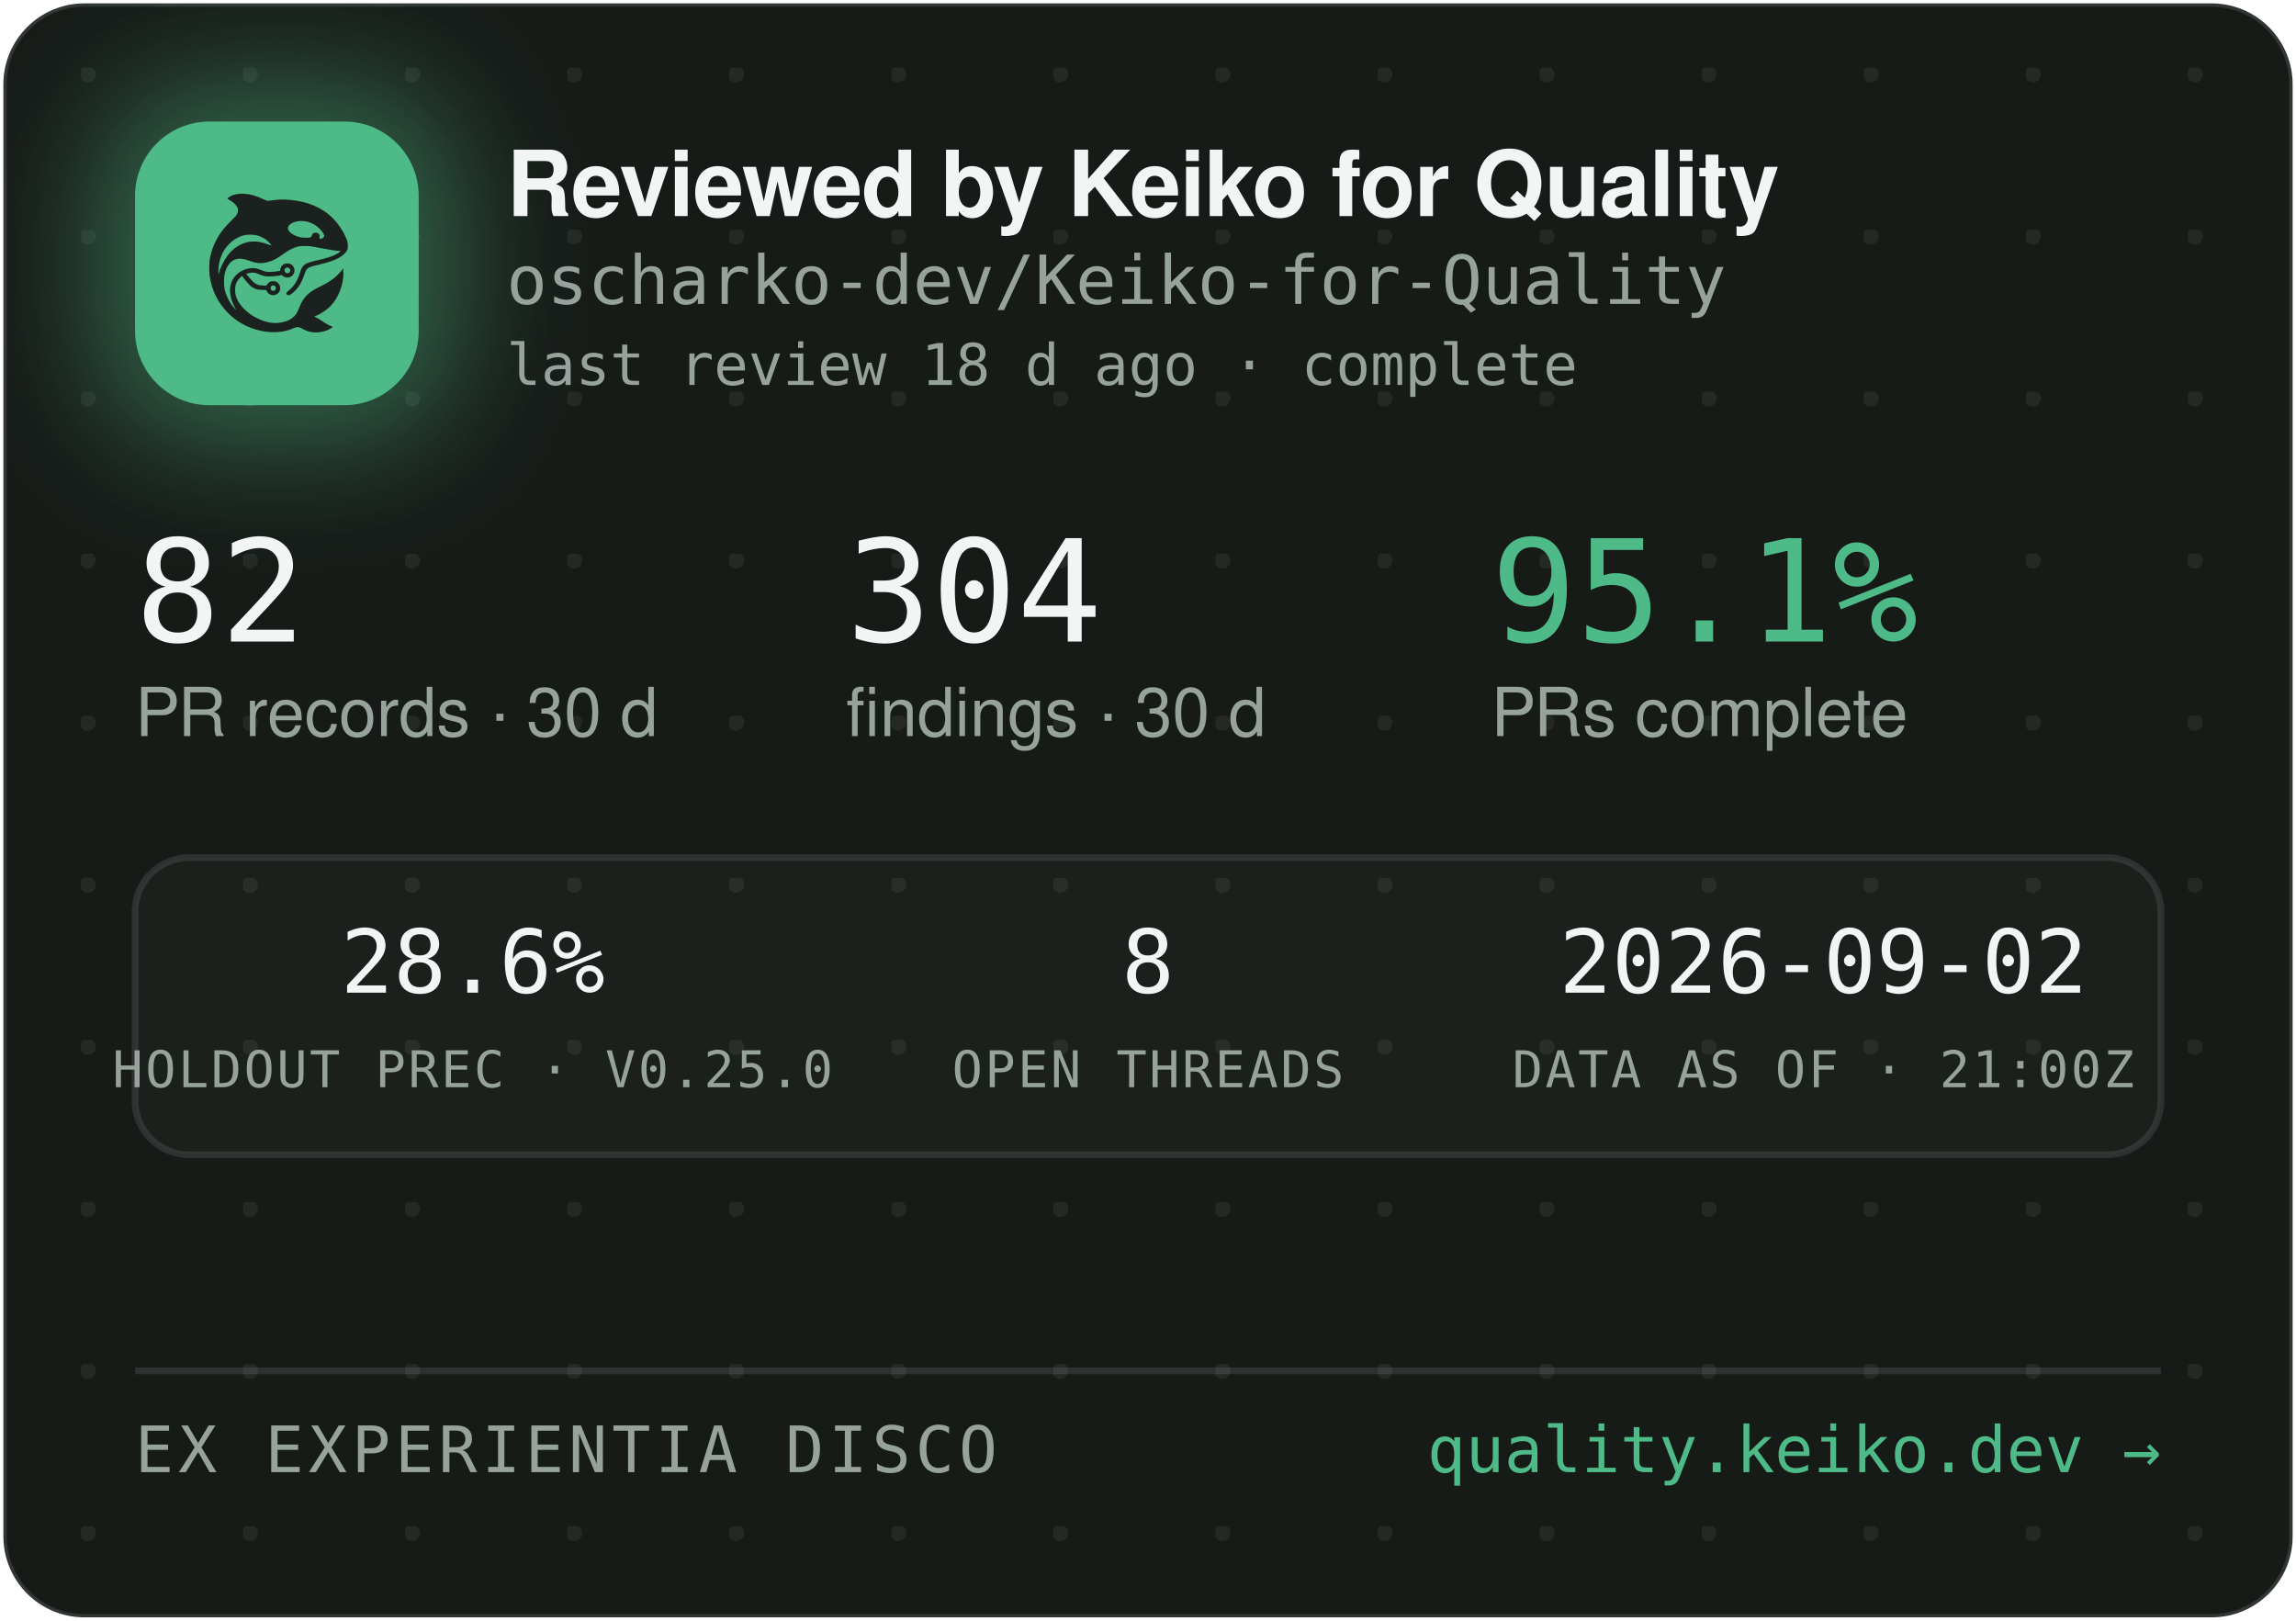
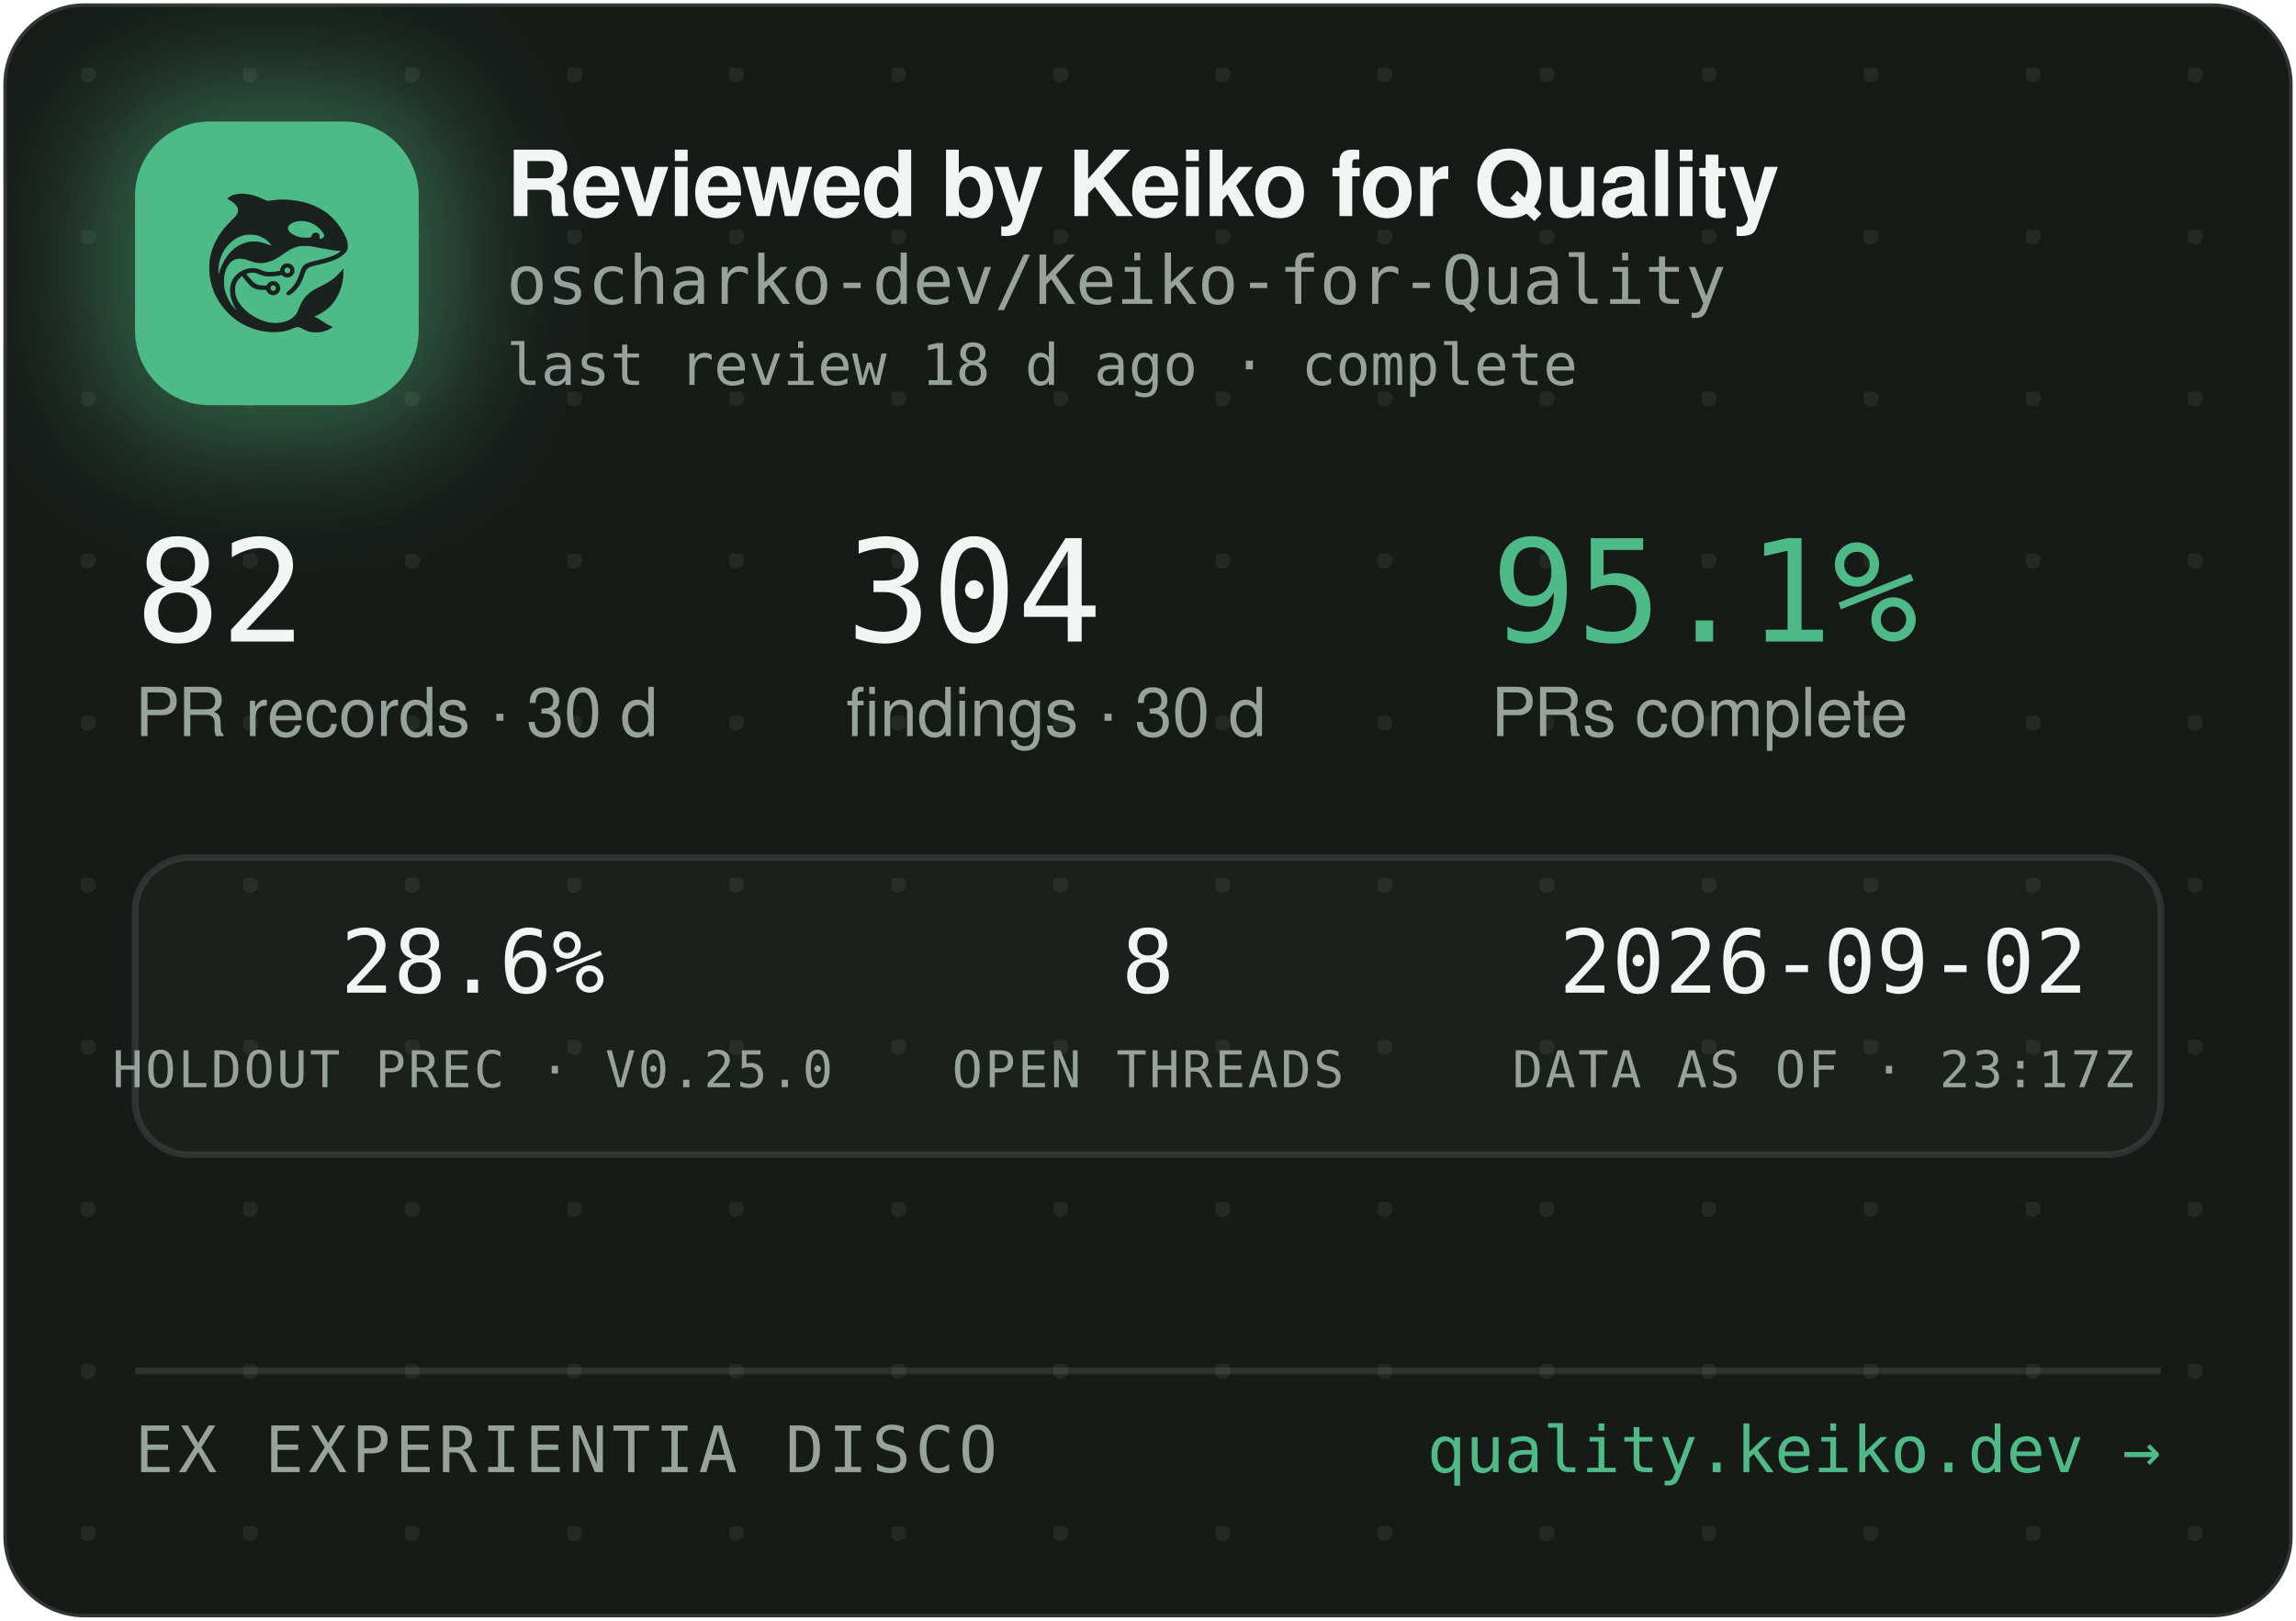
<svg xmlns="http://www.w3.org/2000/svg" width="340" height="240" viewBox="0 0 340 240" role="img" aria-label="Reviewed by Keiko for Quality — oscharko-dev/Keiko-for-Quality">
  <defs>
    <pattern id="dots" width="24" height="24" patternUnits="userSpaceOnUse" x="12" y="10">
      <circle cx="1" cy="1" r="1.2" fill="rgba(233,237,235,0.07)" />
    </pattern>
    <filter id="glow" x="-60%" y="-60%" width="220%" height="220%">
      <feGaussianBlur stdDeviation="9" />
    </filter>
    <clipPath id="card">
      <rect x="0.5" y="0.5" width="339" height="239" rx="12" />
    </clipPath>
  </defs>
  <rect x="0.5" y="0.5" width="339" height="239" rx="12" fill="#171B18" stroke="rgba(255,255,255,0.12)" />
  <rect x="0.5" y="0.5" width="339" height="239" rx="12" fill="url(#dots)" />
  <g clip-path="url(#card)">
    <rect x="14" y="12" width="54" height="54" rx="16" fill="rgba(78,186,135,0.45)" filter="url(#glow)" />
    <rect x="20" y="18" width="42" height="42" rx="11" fill="#4EBA87" />
    <g transform="translate(24,22) scale(0.03320312)">
      <g transform="translate(1024 0) scale(-1 1)">
        <g transform="translate(1024, 1024) scale(-0.1, -0.1)" fill="#1B211E" stroke="none">
          <path d="M3465 8223 c-144 -8 -314 -52 -408 -105 -69 -39 -146 -99 -146 -113 0 -5 30 -24 68 -42 146 -70 323 -229 377 -340 25 -49 29 -70 29 -138 -1 -72 -5 -88 -39 -160 -36 -75 -54 -95 -265 -305 -134 -132 -270 -279 -331 -355 -339 -425 -552 -896 -626 -1390 -25 -165 -25 -549 0 -720 92 -645 368 -1196 826 -1655 322 -324 710 -562 1145 -704 389 -126 793 -172 1155 -130 235 27 377 63 579 149 205 87 268 86 423 -7 102 -62 231 -115 335 -138 247 -56 562 -26 794 74 92 40 244 136 232 146 -4 3 -26 12 -48 19 -86 28 -246 116 -385 211 -162 112 -284 182 -357 207 l-48 17 40 15 c185 70 436 223 595 363 438 386 695 1014 678 1663 l-3 120 -50 -70 c-64 -90 -248 -280 -350 -362 -171 -136 -366 -255 -645 -391 -288 -140 -442 -243 -590 -391 -136 -137 -247 -316 -325 -526 -47 -127 -114 -262 -160 -326 -79 -107 -237 -224 -384 -283 -136 -55 -355 -96 -514 -96 -274 0 -548 71 -832 215 -242 123 -375 216 -553 389 -175 171 -287 332 -361 517 -44 114 -63 216 -63 359 0 152 17 233 74 350 35 70 59 102 136 179 l95 94 21 -29 c55 -75 219 -277 277 -338 171 -183 337 -256 582 -256 56 0 126 -3 155 -7 53 -6 54 -7 76 -57 30 -66 97 -128 172 -156 151 -57 318 11 395 160 33 62 34 193 3 261 -30 64 -88 125 -148 157 -44 23 -63 27 -141 27 -78 0 -97 -4 -140 -27 -58 -30 -131 -105 -141 -142 -6 -25 -8 -26 -93 -26 -47 0 -131 5 -186 10 -87 8 -111 15 -182 51 -45 22 -109 66 -143 96 -59 53 -326 361 -319 367 14 11 179 47 241 52 102 9 177 -7 318 -66 158 -66 243 -89 357 -99 157 -12 413 5 582 40 l93 19 44 -39 c59 -52 135 -75 228 -69 117 8 212 72 262 176 23 47 28 71 28 138 0 70 -4 89 -29 138 -55 110 -145 167 -270 174 -65 3 -91 0 -137 -18 -107 -40 -183 -140 -195 -257 l-6 -52 -51 -11 c-104 -23 -285 -41 -411 -42 -149 -1 -211 12 -402 88 -186 74 -256 88 -403 81 -193 -8 -377 -70 -546 -182 -342 -228 -485 -611 -399 -1064 30 -157 119 -388 209 -541 20 -35 35 -64 33 -66 -8 -8 -111 108 -190 214 -154 206 -278 489 -324 737 -28 154 -25 492 6 635 46 216 133 391 256 514 82 82 161 128 271 156 152 39 300 23 529 -57 217 -76 308 -101 410 -114 137 -17 284 -7 426 30 272 70 414 145 809 425 217 153 399 238 610 283 64 14 129 18 265 18 197 0 269 -9 615 -76 461 -89 843 -149 952 -149 41 0 41 0 23 -20 -28 -31 -169 -119 -254 -158 -167 -77 -388 -145 -716 -222 -399 -93 -508 -128 -608 -194 -102 -68 -160 -160 -217 -346 -35 -115 -102 -286 -149 -378 -85 -168 -227 -341 -377 -458 -105 -82 -115 -107 -69 -162 29 -34 65 -44 109 -29 86 29 261 181 371 322 126 162 201 309 295 581 61 176 90 232 145 283 62 57 163 93 470 165 439 104 640 169 863 278 206 100 368 240 434 375 32 67 33 71 33 198 -1 120 -3 138 -34 229 -98 294 -319 655 -573 936 -381 421 -968 723 -1618 834 -448 76 -767 83 -1169 25 -80 -12 -165 -19 -190 -17 -26 3 -90 26 -146 53 -343 162 -576 233 -842 255 -114 9 -141 10 -248 3z m2926 -1227 c164 -27 346 -102 485 -202 181 -129 354 -348 354 -448 0 -64 -75 -126 -154 -126 -60 0 -63 4 -52 70 8 50 7 65 -9 100 -29 64 -74 93 -151 98 -54 4 -70 1 -107 -21 -42 -25 -61 -52 -91 -129 -25 -64 -55 -73 -246 -73 -121 0 -187 5 -248 18 -318 70 -556 242 -556 402 0 218 388 374 775 311z m-2249 -611 c119 -21 208 -50 321 -106 114 -56 177 -100 266 -184 67 -63 157 -173 148 -181 -2 -3 -61 18 -130 45 -131 52 -298 100 -427 122 -113 20 -367 17 -470 -4 -502 -106 -885 -433 -1160 -992 -70 -142 -160 -379 -160 -424 0 -9 -5 -23 -11 -31 -13 -19 -5 316 10 410 80 482 295 846 661 1117 145 107 350 197 522 228 100 18 326 18 430 0z m1485 -1456 c95 -36 119 -159 42 -223 -78 -66 -209 -1 -209 104 0 60 33 100 99 121 36 10 36 10 68 -2z m-591 -822 c29 -26 37 -42 40 -77 6 -54 -9 -86 -55 -117 -41 -28 -70 -29 -119 -4 -44 22 -62 55 -62 112 0 51 13 75 53 99 50 31 101 26 143 -13z" />
        </g>
      </g>
    </g>
    <text x="75" y="32" font-family="-apple-system,'Segoe UI',Helvetica,Arial,sans-serif" font-size="13.5" font-weight="650" letter-spacing="-0.14" fill="#F2F5F3">Reviewed by Keiko for Quality</text>
    <text x="75" y="45" font-family="'JetBrains Mono',SFMono-Regular,Consolas,Menlo,monospace" font-size="10" fill="#98A29C">oscharko-dev/Keiko-for-Quality</text>
    <text x="75" y="57" font-family="'JetBrains Mono',SFMono-Regular,Consolas,Menlo,monospace" font-size="8.5" fill="#98A29C">last review 18 d ago · complete</text>
    <text x="20" y="95" font-family="'JetBrains Mono',SFMono-Regular,Consolas,Menlo,monospace" font-size="21" fill="#F2F5F3">82</text>
    <text x="20" y="109" font-family="-apple-system,'Segoe UI',Helvetica,Arial,sans-serif" font-size="10" fill="#98A29C">PR records · 30 d</text>
    <text x="125.3" y="95" font-family="'JetBrains Mono',SFMono-Regular,Consolas,Menlo,monospace" font-size="21" fill="#F2F5F3">304</text>
    <text x="125.3" y="109" font-family="-apple-system,'Segoe UI',Helvetica,Arial,sans-serif" font-size="10" fill="#98A29C">findings · 30 d</text>
    <text x="220.8" y="95" font-family="'JetBrains Mono',SFMono-Regular,Consolas,Menlo,monospace" font-size="21" fill="#4EBA87">95.1%</text>
    <text x="220.8" y="109" font-family="-apple-system,'Segoe UI',Helvetica,Arial,sans-serif" font-size="10" fill="#98A29C">PRs complete</text>
    <rect x="20" y="127" width="300" height="44" rx="8" fill="rgba(255,255,255,0.025)" stroke="rgba(255,255,255,0.1)" />
    <text x="70" y="147" text-anchor="middle" font-family="'JetBrains Mono',SFMono-Regular,Consolas,Menlo,monospace" font-size="13" fill="#F2F5F3">28.6%</text>
    <text x="70" y="161" text-anchor="middle" font-family="'JetBrains Mono',SFMono-Regular,Consolas,Menlo,monospace" font-size="7.5" letter-spacing="0.35" fill="#98A29C">HOLDOUT PREC · V0.25.0</text>
    <text x="170" y="147" text-anchor="middle" font-family="'JetBrains Mono',SFMono-Regular,Consolas,Menlo,monospace" font-size="13" fill="#F2F5F3">8</text>
    <text x="170" y="161" text-anchor="middle" font-family="'JetBrains Mono',SFMono-Regular,Consolas,Menlo,monospace" font-size="7.5" letter-spacing="0.35" fill="#98A29C">OPEN THREADS</text>
    <text x="270" y="147" text-anchor="middle" font-family="'JetBrains Mono',SFMono-Regular,Consolas,Menlo,monospace" font-size="13" fill="#F2F5F3">2026-09-02</text>
-     <text x="270" y="161" text-anchor="middle" font-family="'JetBrains Mono',SFMono-Regular,Consolas,Menlo,monospace" font-size="7.5" letter-spacing="0.35" fill="#98A29C">DATA AS OF · 21:00Z</text>
+     <text x="270" y="161" text-anchor="middle" font-family="'JetBrains Mono',SFMono-Regular,Consolas,Menlo,monospace" font-size="7.5" letter-spacing="0.35" fill="#98A29C">DATA AS OF · 23:17Z</text>
    <line x1="20" y1="203" x2="320" y2="203" stroke="rgba(255,255,255,0.1)" />
    <text x="20" y="218" font-family="'JetBrains Mono',SFMono-Regular,Consolas,Menlo,monospace" font-size="9.5" letter-spacing="0.7" fill="#98A29C">EX EXPERIENTIA DISCO</text>
    <text x="320" y="218" text-anchor="end" font-family="'JetBrains Mono',SFMono-Regular,Consolas,Menlo,monospace" font-size="9.5" fill="#4EBA87">quality.keiko.dev →</text>
  </g>
</svg>
